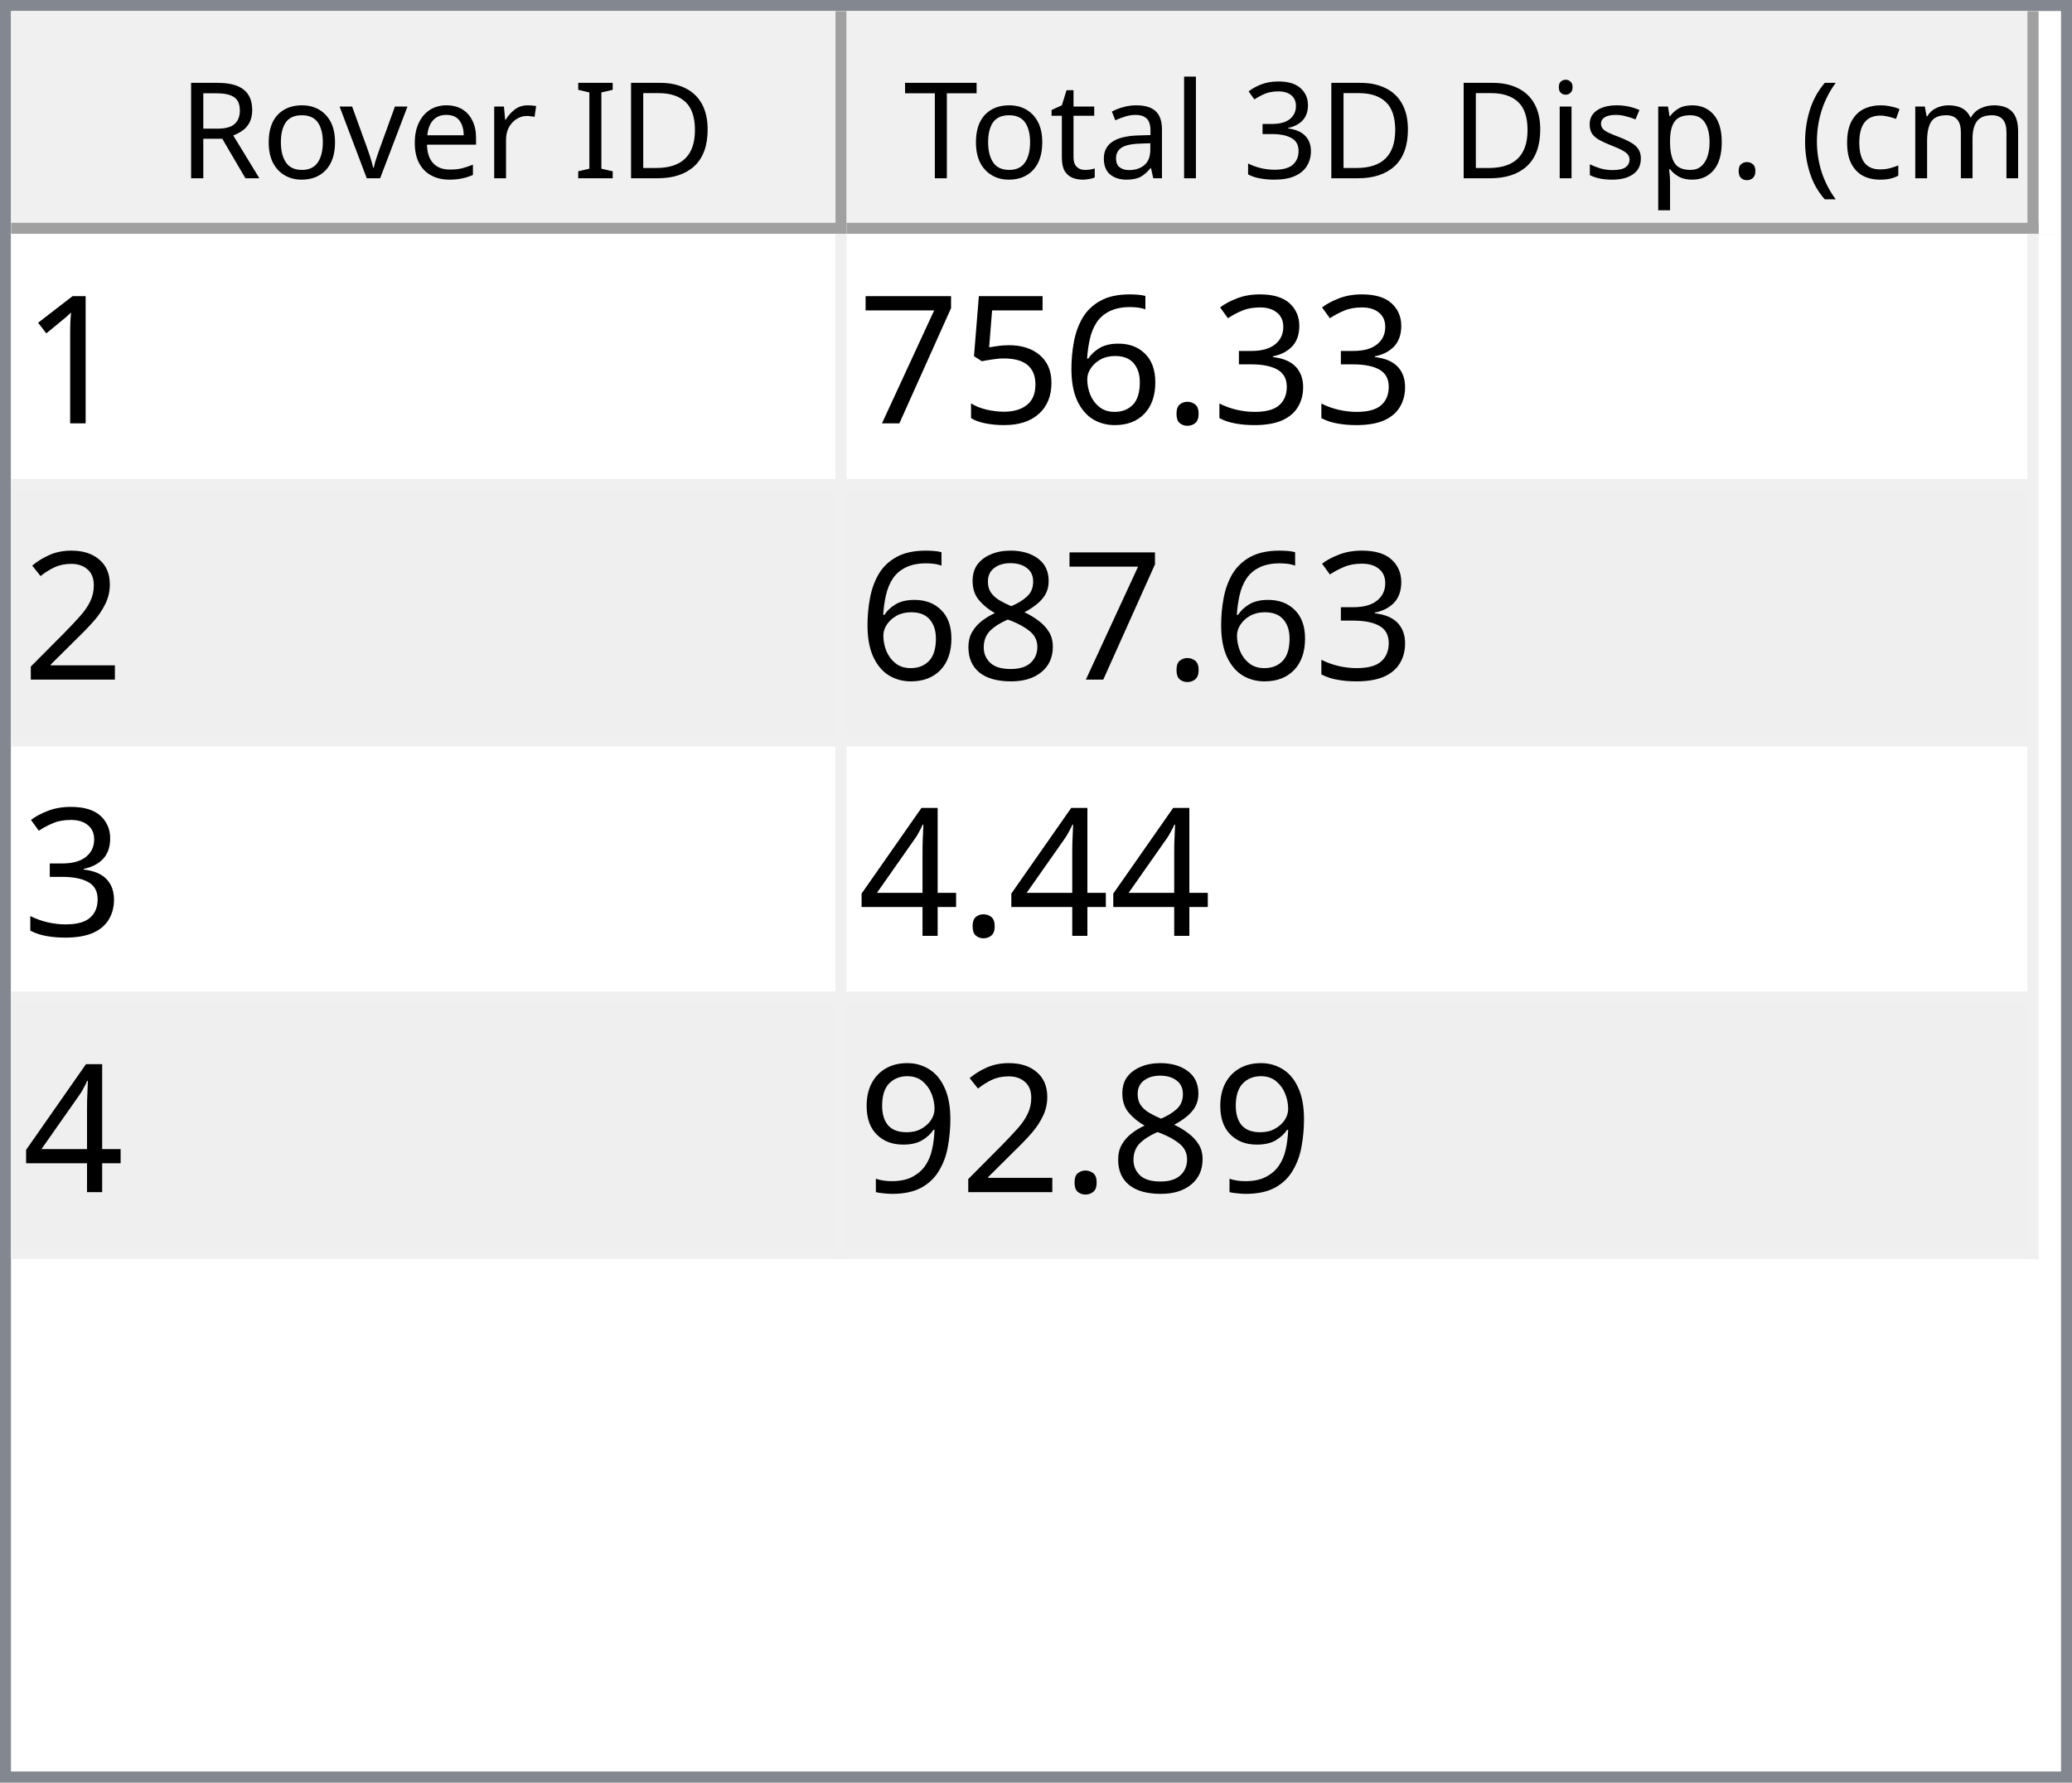
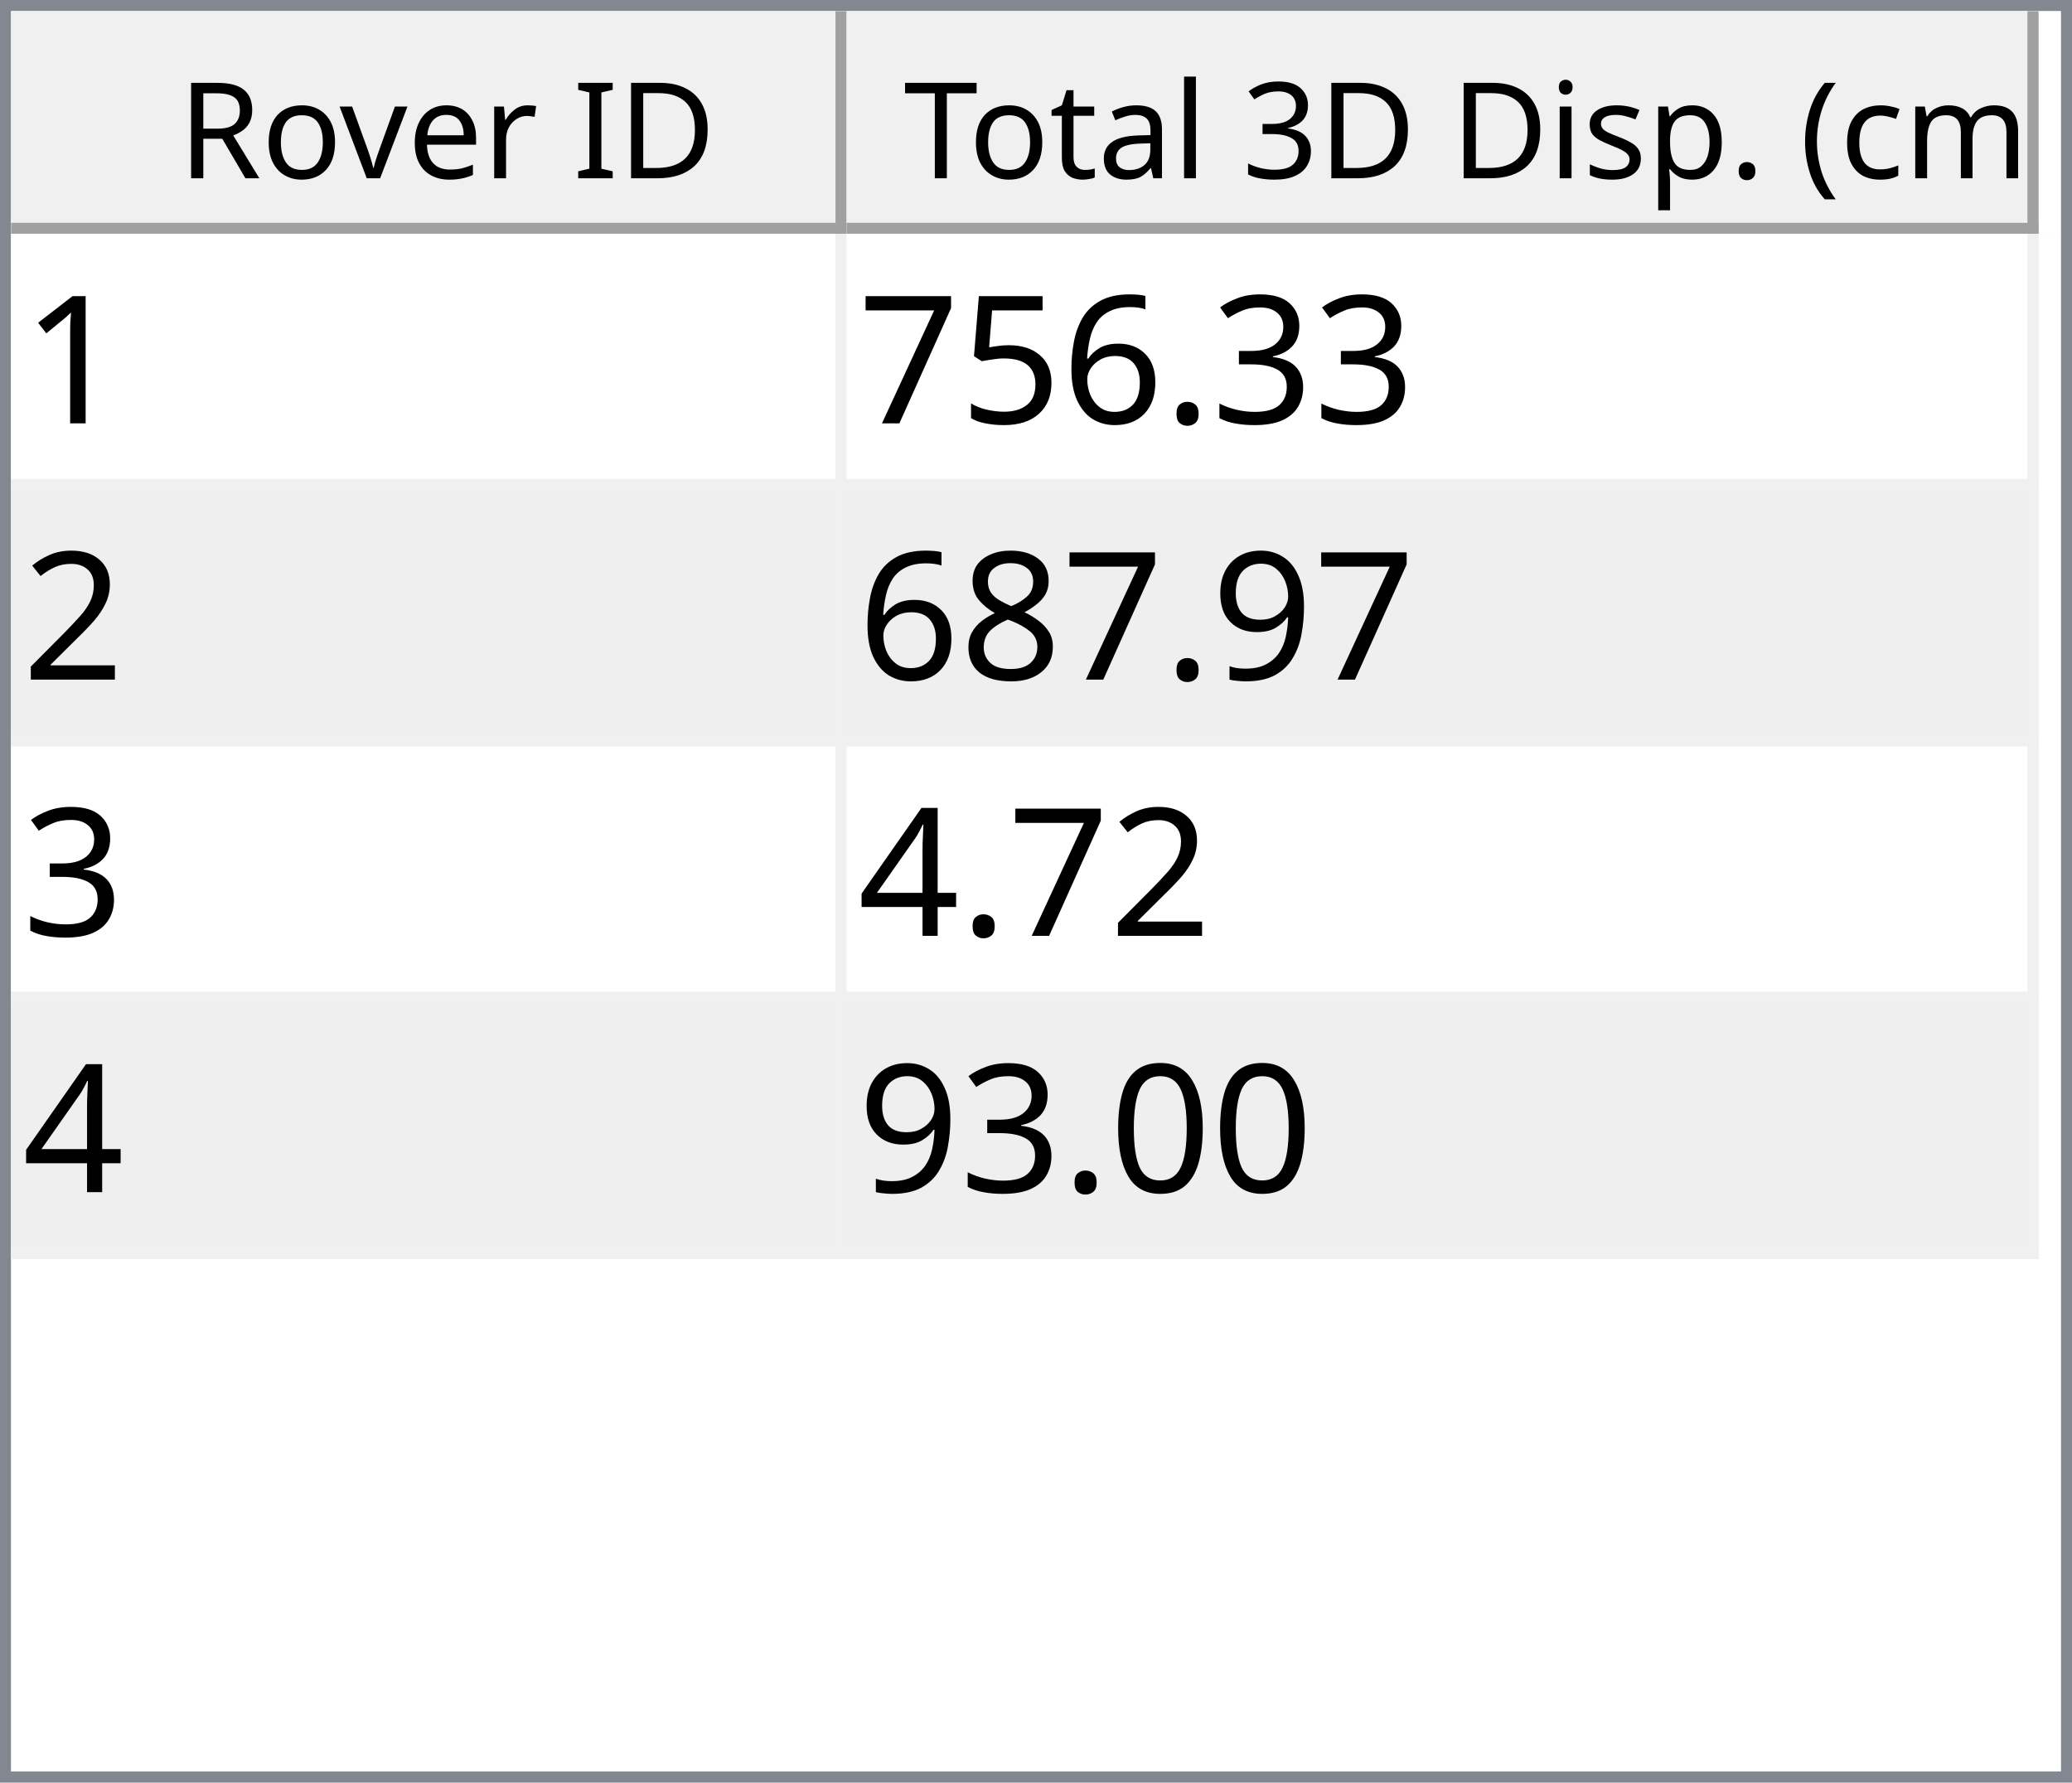
<svg xmlns="http://www.w3.org/2000/svg" style="fill-opacity:1; color-rendering:auto; color-interpolation:auto; text-rendering:auto; stroke:black; stroke-linecap:square; stroke-miterlimit:10; shape-rendering:auto; stroke-opacity:1; fill:black; stroke-dasharray:none; font-weight:normal; stroke-width:1; font-family:'Dialog'; font-style:normal; stroke-linejoin:miter; font-size:12px; stroke-dashoffset:0; image-rendering:auto;" width="186" height="160">
  <defs id="genericDefs" />
  <g>
    <defs id="defs1">
      <clipPath clipPathUnits="userSpaceOnUse" id="clipPath1">
        <path d="M0 0 L186 0 L186 160 L0 160 L0 0 Z" />
      </clipPath>
      <clipPath clipPathUnits="userSpaceOnUse" id="clipPath2">
        <path d="M0 0 L0 160 L186 160 L186 0 Z" />
      </clipPath>
      <clipPath clipPathUnits="userSpaceOnUse" id="clipPath3">
        <path d="M0 0 L0 20 L184 20 L184 0 Z" />
      </clipPath>
      <clipPath clipPathUnits="userSpaceOnUse" id="clipPath4">
        <path d="M0 0 L0 20 L75 20 L75 0 Z" />
      </clipPath>
      <clipPath clipPathUnits="userSpaceOnUse" id="clipPath5">
        <path d="M1 1 L1 19 L74 19 L74 1 Z" />
      </clipPath>
      <clipPath clipPathUnits="userSpaceOnUse" id="clipPath6">
        <path d="M0 0 L0 18 L73 18 L73 0 Z" />
      </clipPath>
      <clipPath clipPathUnits="userSpaceOnUse" id="clipPath7">
        <path d="M-0.5 -0.5 L-0.5 19.5 L74.5 19.5 L74.5 -0.5 Z" />
      </clipPath>
      <clipPath clipPathUnits="userSpaceOnUse" id="clipPath8">
        <path d="M0 0 L0 20 L107 20 L107 0 Z" />
      </clipPath>
      <clipPath clipPathUnits="userSpaceOnUse" id="clipPath9">
        <path d="M1 1 L1 19 L106 19 L106 1 Z" />
      </clipPath>
      <clipPath clipPathUnits="userSpaceOnUse" id="clipPath10">
        <path d="M0 0 L0 18 L105 18 L105 0 Z" />
      </clipPath>
      <clipPath clipPathUnits="userSpaceOnUse" id="clipPath11">
        <path d="M-0.5 -0.5 L-0.5 19.5 L106.5 19.5 L106.5 -0.5 Z" />
      </clipPath>
      <clipPath clipPathUnits="userSpaceOnUse" id="clipPath12">
        <path d="M0 0 L0 138 L184 138 L184 0 Z" />
      </clipPath>
      <clipPath clipPathUnits="userSpaceOnUse" id="clipPath13">
        <path d="M0 0 L0 92 L182 92 L182 0 Z" />
      </clipPath>
      <clipPath clipPathUnits="userSpaceOnUse" id="clipPath14">
        <path d="M-0.5 -0.5 L-0.5 91.5 L181.5 91.5 L181.5 -0.5 Z" />
      </clipPath>
      <clipPath clipPathUnits="userSpaceOnUse" id="clipPath15">
        <path d="M0 0 L0 22 L74 22 L74 0 Z" />
      </clipPath>
      <clipPath clipPathUnits="userSpaceOnUse" id="clipPath16">
        <path d="M0 0 L0 22 L106 22 L106 0 Z" />
      </clipPath>
      <font horiz-adv-x="64.551" id="font1">
        <font-face ascent="107.91" descent="25.098" units-per-em="100" style="font-style:normal; font-family:Segoe UI; font-weight:normal;" />
        <missing-glyph horiz-adv-x="64.551" d="M8.109 0 L8.109 68.266 L56.453 68.266 L56.453 0 L8.109 0 ZM15.328 7.234 L49.219 7.234 L49.219 61.031 L15.328 61.031 L15.328 7.234 Z" />
        <glyph unicode="D" horiz-adv-x="70.117" d="M9.188 0 L9.188 70.016 L28.516 70.016 Q65.531 70.016 65.531 35.891 Q65.531 19.672 55.25 9.836 Q44.969 0 27.734 0 L9.188 0 ZM17.391 62.594 L17.391 7.422 L27.828 7.422 Q41.609 7.422 49.273 14.797 Q56.938 22.172 56.938 35.688 Q56.938 62.594 28.328 62.594 L17.391 62.594 Z" />
        <glyph unicode="I" horiz-adv-x="26.611" d="M17.391 0 L9.188 0 L9.188 70.016 L17.391 70.016 L17.391 0 Z" />
        <glyph unicode=" " horiz-adv-x="27.393" d="" />
        <glyph unicode="r" horiz-adv-x="34.766" d="M34.188 41.891 Q32.078 43.5 28.125 43.5 Q23 43.5 19.555 38.672 Q16.109 33.844 16.109 25.484 L16.109 0 L8.109 0 L8.109 50 L16.109 50 L16.109 39.703 L16.312 39.703 Q18.016 44.969 21.531 47.922 Q25.047 50.875 29.391 50.875 Q32.516 50.875 34.188 50.203 L34.188 41.891 Z" />
        <glyph unicode="e" horiz-adv-x="52.295" d="M48.297 23 L12.984 23 Q13.188 14.656 17.484 10.109 Q21.781 5.562 29.297 5.562 Q37.75 5.562 44.828 11.141 L44.828 3.609 Q38.234 -1.172 27.391 -1.172 Q16.797 -1.172 10.742 5.641 Q4.688 12.453 4.688 24.812 Q4.688 36.469 11.305 43.82 Q17.922 51.172 27.734 51.172 Q37.547 51.172 42.922 44.828 Q48.297 38.484 48.297 27.203 L48.297 23 ZM40.094 29.781 Q40.047 36.719 36.75 40.578 Q33.453 44.438 27.594 44.438 Q21.922 44.438 17.969 40.383 Q14.016 36.328 13.094 29.781 L40.094 29.781 Z" />
        <glyph unicode="v" horiz-adv-x="47.9" d="M47.406 50 L27.484 0 L19.625 0 L0.688 50 L9.469 50 L22.172 13.672 Q23.578 9.672 23.922 6.688 L24.125 6.688 Q24.609 10.453 25.688 13.484 L38.969 50 L47.406 50 Z" />
        <glyph unicode="o" horiz-adv-x="58.594" d="M29 -1.172 Q17.922 -1.172 11.305 5.836 Q4.688 12.844 4.688 24.422 Q4.688 37.016 11.57 44.094 Q18.453 51.172 30.172 51.172 Q41.359 51.172 47.633 44.289 Q53.906 37.406 53.906 25.203 Q53.906 13.234 47.141 6.031 Q40.375 -1.172 29 -1.172 ZM29.594 44.438 Q21.875 44.438 17.383 39.188 Q12.891 33.938 12.891 24.703 Q12.891 15.828 17.43 10.695 Q21.969 5.562 29.594 5.562 Q37.359 5.562 41.531 10.594 Q45.703 15.625 45.703 24.906 Q45.703 34.281 41.531 39.359 Q37.359 44.438 29.594 44.438 Z" />
        <glyph unicode="R" horiz-adv-x="59.814" d="M59.375 0 L49.609 0 L37.891 19.625 Q36.281 22.359 34.766 24.289 Q33.25 26.219 31.664 27.438 Q30.078 28.656 28.25 29.219 Q26.422 29.781 24.125 29.781 L17.391 29.781 L17.391 0 L9.188 0 L9.188 70.016 L30.078 70.016 Q34.672 70.016 38.555 68.867 Q42.438 67.719 45.289 65.375 Q48.141 63.031 49.758 59.547 Q51.375 56.062 51.375 51.375 Q51.375 47.703 50.273 44.656 Q49.172 41.609 47.148 39.211 Q45.125 36.812 42.266 35.133 Q39.406 33.453 35.844 32.516 L35.844 32.328 Q37.594 31.547 38.891 30.547 Q40.188 29.547 41.359 28.18 Q42.531 26.812 43.68 25.078 Q44.828 23.344 46.234 21.047 L59.375 0 ZM17.391 62.594 L17.391 37.203 L28.516 37.203 Q31.594 37.203 34.203 38.133 Q36.812 39.062 38.719 40.797 Q40.625 42.531 41.703 45.047 Q42.781 47.562 42.781 50.688 Q42.781 56.297 39.141 59.445 Q35.5 62.594 28.609 62.594 L17.391 62.594 Z" />
        <glyph unicode=")" horiz-adv-x="30.176" d="M8.297 -15.922 L1.172 -15.922 Q16.406 2.344 16.406 26.812 Q16.406 51.469 1.078 70.016 L8.297 70.016 Q23.531 52.156 23.531 26.703 Q23.531 1.375 8.297 -15.922 Z" />
        <glyph unicode="m" horiz-adv-x="86.133" d="M79.109 0 L71.094 0 L71.094 28.719 Q71.094 37.016 68.531 40.727 Q65.969 44.438 59.906 44.438 Q54.781 44.438 51.195 39.75 Q47.609 35.062 47.609 28.516 L47.609 0 L39.594 0 L39.594 29.688 Q39.594 44.438 28.219 44.438 Q22.953 44.438 19.531 40.016 Q16.109 35.594 16.109 28.516 L16.109 0 L8.109 0 L8.109 50 L16.109 50 L16.109 42.094 L16.312 42.094 Q21.625 51.172 31.844 51.172 Q36.969 51.172 40.773 48.312 Q44.578 45.453 46 40.828 Q51.562 51.172 62.594 51.172 Q79.109 51.172 79.109 30.812 L79.109 0 Z" />
        <glyph unicode="c" horiz-adv-x="46.191" d="M42.188 2.297 Q36.422 -1.172 28.516 -1.172 Q17.828 -1.172 11.258 5.789 Q4.688 12.75 4.688 23.828 Q4.688 36.188 11.766 43.68 Q18.844 51.172 30.672 51.172 Q37.25 51.172 42.281 48.734 L42.281 40.531 Q36.719 44.438 30.375 44.438 Q22.703 44.438 17.797 38.945 Q12.891 33.453 12.891 24.516 Q12.891 15.719 17.508 10.641 Q22.125 5.562 29.891 5.562 Q36.422 5.562 42.188 9.906 L42.188 2.297 Z" />
        <glyph unicode="(" horiz-adv-x="30.176" d="M29.109 -15.922 L21.969 -15.922 Q6.844 1.375 6.844 26.703 Q6.844 52.156 21.969 70.016 L29.203 70.016 Q13.875 51.469 13.875 26.812 Q13.875 2.344 29.109 -15.922 Z" />
        <glyph unicode="." horiz-adv-x="21.68" d="M10.891 -1.078 Q8.641 -1.078 7.055 0.539 Q5.469 2.156 5.469 4.391 Q5.469 6.641 7.055 8.273 Q8.641 9.906 10.891 9.906 Q13.188 9.906 14.797 8.273 Q16.406 6.641 16.406 4.391 Q16.406 2.156 14.797 0.539 Q13.188 -1.078 10.891 -1.078 Z" />
        <glyph unicode="p" horiz-adv-x="58.789" d="M16.312 7.234 L16.109 7.234 L16.109 -23 L8.109 -23 L8.109 50 L16.109 50 L16.109 41.219 L16.312 41.219 Q22.219 51.172 33.594 51.172 Q43.266 51.172 48.688 44.461 Q54.109 37.75 54.109 26.469 Q54.109 13.922 48 6.375 Q41.891 -1.172 31.297 -1.172 Q21.578 -1.172 16.312 7.234 ZM16.109 27.391 L16.109 20.406 Q16.109 14.203 20.141 9.883 Q24.172 5.562 30.375 5.562 Q37.641 5.562 41.773 11.133 Q45.906 16.703 45.906 26.609 Q45.906 34.969 42.047 39.703 Q38.188 44.438 31.594 44.438 Q24.609 44.438 20.359 39.578 Q16.109 34.719 16.109 27.391 Z" />
        <glyph unicode="s" horiz-adv-x="42.432" d="M5.078 1.812 L5.078 10.406 Q11.625 5.562 19.484 5.562 Q30.031 5.562 30.031 12.594 Q30.031 14.594 29.125 15.992 Q28.219 17.391 26.68 18.461 Q25.141 19.531 23.07 20.383 Q21 21.234 18.609 22.172 Q15.281 23.484 12.766 24.828 Q10.25 26.172 8.57 27.859 Q6.891 29.547 6.031 31.695 Q5.172 33.844 5.172 36.719 Q5.172 40.234 6.789 42.945 Q8.406 45.656 11.086 47.484 Q13.766 49.312 17.211 50.242 Q20.656 51.172 24.312 51.172 Q30.812 51.172 35.938 48.922 L35.938 40.828 Q30.422 44.438 23.25 44.438 Q21 44.438 19.195 43.922 Q17.391 43.406 16.094 42.477 Q14.797 41.547 14.086 40.258 Q13.375 38.969 13.375 37.406 Q13.375 35.453 14.086 34.133 Q14.797 32.812 16.164 31.789 Q17.531 30.766 19.484 29.938 Q21.438 29.109 23.922 28.125 Q27.25 26.859 29.883 25.516 Q32.516 24.172 34.375 22.484 Q36.234 20.797 37.234 18.602 Q38.234 16.406 38.234 13.375 Q38.234 9.672 36.602 6.938 Q34.969 4.203 32.234 2.398 Q29.5 0.594 25.93 -0.289 Q22.359 -1.172 18.453 -1.172 Q10.75 -1.172 5.078 1.812 Z" />
        <glyph unicode="i" horiz-adv-x="24.219" d="M12.203 62.703 Q10.062 62.703 8.547 64.164 Q7.031 65.625 7.031 67.875 Q7.031 70.125 8.547 71.609 Q10.062 73.094 12.203 73.094 Q14.406 73.094 15.945 71.609 Q17.484 70.125 17.484 67.875 Q17.484 65.719 15.945 64.211 Q14.406 62.703 12.203 62.703 ZM16.109 0 L8.109 0 L8.109 50 L16.109 50 L16.109 0 Z" />
        <glyph unicode="3" horiz-adv-x="53.906" d="M46.531 19.828 Q46.531 15.094 44.75 11.211 Q42.969 7.328 39.719 4.57 Q36.469 1.812 31.93 0.297 Q27.391 -1.219 21.922 -1.219 Q11.922 -1.219 6 2.594 L6 11.188 Q13.094 5.609 22.219 5.609 Q25.875 5.609 28.828 6.539 Q31.781 7.469 33.906 9.227 Q36.031 10.984 37.18 13.477 Q38.328 15.969 38.328 19.094 Q38.328 32.812 18.797 32.812 L12.984 32.812 L12.984 39.594 L18.5 39.594 Q35.797 39.594 35.797 52.484 Q35.797 64.406 22.609 64.406 Q15.188 64.406 8.688 59.422 L8.688 67.188 Q15.375 71.188 24.609 71.188 Q29 71.188 32.57 69.969 Q36.141 68.75 38.68 66.555 Q41.219 64.359 42.609 61.281 Q44 58.203 44 54.5 Q44 40.672 30.031 36.719 L30.031 36.531 Q33.594 36.141 36.625 34.797 Q39.656 33.453 41.852 31.305 Q44.047 29.156 45.289 26.25 Q46.531 23.344 46.531 19.828 Z" />
        <glyph unicode="l" horiz-adv-x="24.219" d="M16.109 0 L8.109 0 L8.109 74.031 L16.109 74.031 L16.109 0 Z" />
        <glyph unicode="a" horiz-adv-x="50.879" d="M43.891 0 L35.891 0 L35.891 7.812 L35.688 7.812 Q30.469 -1.172 20.312 -1.172 Q12.844 -1.172 8.617 2.781 Q4.391 6.734 4.391 13.281 Q4.391 27.297 20.906 29.594 L35.891 31.688 Q35.891 44.438 25.594 44.438 Q16.547 44.438 9.281 38.281 L9.281 46.484 Q16.656 51.172 26.266 51.172 Q43.891 51.172 43.891 32.516 L43.891 0 ZM35.891 25.297 L23.828 23.641 Q18.266 22.859 15.43 20.875 Q12.594 18.891 12.594 13.875 Q12.594 10.203 15.211 7.883 Q17.828 5.562 22.172 5.562 Q28.125 5.562 32.008 9.742 Q35.891 13.922 35.891 20.312 L35.891 25.297 Z" />
        <glyph unicode="t" horiz-adv-x="33.887" d="M31.297 0.484 Q28.469 -1.078 23.828 -1.078 Q10.688 -1.078 10.688 13.578 L10.688 43.172 L2.094 43.172 L2.094 50 L10.688 50 L10.688 62.203 L18.703 64.797 L18.703 50 L31.297 50 L31.297 43.172 L18.703 43.172 L18.703 14.984 Q18.703 9.969 20.414 7.82 Q22.125 5.672 26.078 5.672 Q29.109 5.672 31.297 7.328 L31.297 0.484 Z" />
        <glyph unicode="T" horiz-adv-x="52.393" d="M50.594 62.594 L30.375 62.594 L30.375 0 L22.172 0 L22.172 62.594 L2 62.594 L2 70.016 L50.594 70.016 L50.594 62.594 Z" />
      </font>
      <font horiz-adv-x="75.0" id="font2">
        <font-face ascent="100.537" descent="21.973" units-per-em="100" style="font-style:normal; font-family:sans-serif; font-weight:normal;" />
        <missing-glyph horiz-adv-x="75.0" d="M12.5 0 L12.5 62.5 L62.5 62.5 L62.5 0 L12.5 0 ZM14.062 1.562 L60.938 1.562 L60.938 60.938 L14.062 60.938 L14.062 1.562 Z" />
        <glyph unicode="1" horiz-adv-x="55.615" d="M37.25 0 L28.469 0 L28.469 56 Q25.297 52.984 20.141 49.953 Q14.984 46.922 10.891 45.406 L10.891 53.906 Q18.266 57.375 23.781 62.305 Q29.297 67.234 31.594 71.875 L37.25 71.875 L37.25 0 Z" />
        <glyph unicode="3" horiz-adv-x="55.615" d="M4.203 18.891 L12.984 20.062 Q14.5 12.594 18.141 9.297 Q21.781 6 27 6 Q33.203 6 37.477 10.297 Q41.75 14.594 41.75 20.953 Q41.75 27 37.797 30.93 Q33.844 34.859 27.734 34.859 Q25.25 34.859 21.531 33.891 L22.516 41.609 Q23.391 41.5 23.922 41.5 Q29.547 41.5 34.039 44.43 Q38.531 47.359 38.531 53.469 Q38.531 58.297 35.258 61.477 Q31.984 64.656 26.812 64.656 Q21.688 64.656 18.266 61.43 Q14.844 58.203 13.875 51.766 L5.078 53.328 Q6.688 62.156 12.398 67.016 Q18.109 71.875 26.609 71.875 Q32.469 71.875 37.398 69.359 Q42.328 66.844 44.945 62.5 Q47.562 58.156 47.562 53.266 Q47.562 48.641 45.07 44.828 Q42.578 41.016 37.703 38.766 Q44.047 37.312 47.562 32.695 Q51.078 28.078 51.078 21.141 Q51.078 11.766 44.242 5.25 Q37.406 -1.266 26.953 -1.266 Q17.531 -1.266 11.305 4.352 Q5.078 9.969 4.203 18.891 Z" />
        <glyph unicode="." horiz-adv-x="27.783" d="M9.078 0 L9.078 10.016 L19.094 10.016 L19.094 0 L9.078 0 Z" />
        <glyph unicode="6" horiz-adv-x="55.615" d="M49.75 54.047 L41.016 53.375 Q39.844 58.547 37.703 60.891 Q34.125 64.656 28.906 64.656 Q24.703 64.656 21.531 62.312 Q17.391 59.281 14.992 53.469 Q12.594 47.656 12.5 36.922 Q15.672 41.75 20.266 44.094 Q24.859 46.438 29.891 46.438 Q38.672 46.438 44.852 39.969 Q51.031 33.5 51.031 23.25 Q51.031 16.5 48.125 10.719 Q45.219 4.938 40.141 1.859 Q35.062 -1.219 28.609 -1.219 Q17.625 -1.219 10.695 6.859 Q3.766 14.938 3.766 33.5 Q3.766 54.25 11.422 63.672 Q18.109 71.875 29.438 71.875 Q37.891 71.875 43.289 67.141 Q48.688 62.406 49.75 54.047 ZM13.875 23.188 Q13.875 18.656 15.797 14.508 Q17.719 10.359 21.188 8.18 Q24.656 6 28.469 6 Q34.031 6 38.039 10.492 Q42.047 14.984 42.047 22.703 Q42.047 30.125 38.086 34.398 Q34.125 38.672 28.125 38.672 Q22.172 38.672 18.023 34.398 Q13.875 30.125 13.875 23.188 Z" />
        <glyph unicode="5" horiz-adv-x="55.615" d="M4.156 18.75 L13.375 19.531 Q14.406 12.797 18.141 9.398 Q21.875 6 27.156 6 Q33.5 6 37.891 10.789 Q42.281 15.578 42.281 23.484 Q42.281 31 38.062 35.352 Q33.844 39.703 27 39.703 Q22.75 39.703 19.336 37.773 Q15.922 35.844 13.969 32.766 L5.719 33.844 L12.641 70.609 L48.25 70.609 L48.25 62.203 L19.672 62.203 L15.828 42.969 Q22.266 47.469 29.344 47.469 Q38.719 47.469 45.164 40.969 Q51.609 34.469 51.609 24.266 Q51.609 14.547 45.953 7.469 Q39.062 -1.219 27.156 -1.219 Q17.391 -1.219 11.211 4.25 Q5.031 9.719 4.156 18.75 Z" />
        <glyph unicode="7" horiz-adv-x="55.615" d="M4.734 62.203 L4.734 70.656 L51.078 70.656 L51.078 63.812 Q44.234 56.547 37.523 44.484 Q30.812 32.422 27.156 19.672 Q24.516 10.688 23.781 0 L14.75 0 Q14.891 8.453 18.062 20.414 Q21.234 32.375 27.172 43.484 Q33.109 54.594 39.797 62.203 L4.734 62.203 Z" />
        <glyph unicode="2" horiz-adv-x="55.615" d="M50.344 8.453 L50.344 0 L3.031 0 Q2.938 3.172 4.047 6.109 Q5.859 10.938 9.836 15.625 Q13.812 20.312 21.344 26.469 Q33.016 36.031 37.117 41.625 Q41.219 47.219 41.219 52.203 Q41.219 57.422 37.477 61.008 Q33.734 64.594 27.734 64.594 Q21.391 64.594 17.578 60.789 Q13.766 56.984 13.719 50.25 L4.688 51.172 Q5.609 61.281 11.664 66.578 Q17.719 71.875 27.938 71.875 Q38.234 71.875 44.242 66.164 Q50.25 60.453 50.25 52 Q50.25 47.703 48.492 43.555 Q46.734 39.406 42.656 34.812 Q38.578 30.219 29.109 22.219 Q21.188 15.578 18.945 13.211 Q16.703 10.844 15.234 8.453 L50.344 8.453 Z" />
+         <glyph unicode="9" horiz-adv-x="55.615" d="M5.469 16.547 L13.922 17.328 Q14.984 11.375 18.016 8.688 Q21.047 6 25.781 6 Q29.828 6 32.883 7.859 Q35.938 9.719 37.891 12.82 Q39.844 15.922 41.164 21.195 Q42.484 26.469 42.484 31.938 Q42.484 32.516 42.438 33.688 Q39.797 29.5 35.234 26.883 Q30.672 24.266 25.344 24.266 Q16.453 24.266 10.305 30.711 Q4.156 37.156 4.156 47.703 Q4.156 58.594 10.578 65.234 Q17 71.875 26.656 71.875 Q33.641 71.875 39.43 68.117 Q45.219 64.359 48.219 57.398 Q51.219 50.438 51.219 37.25 Q51.219 23.531 48.242 15.406 Q45.266 7.281 39.383 3.031 Q33.5 -1.219 25.594 -1.219 Q17.188 -1.219 11.867 3.445 Q6.547 8.109 5.469 16.547 ZM41.453 48.141 Q41.453 55.719 37.43 60.156 Q33.406 64.594 27.734 64.594 Q21.875 64.594 17.531 59.812 Q13.188 55.031 13.188 47.406 Q13.188 40.578 17.312 36.305 Q21.438 32.031 27.484 32.031 Q33.594 32.031 37.523 36.305 Q41.453 40.578 41.453 48.141 Z" />
        <glyph unicode="8" horiz-adv-x="55.615" d="M17.672 38.812 Q12.203 40.828 9.57 44.539 Q6.938 48.25 6.938 53.422 Q6.938 61.234 12.555 66.555 Q18.172 71.875 27.484 71.875 Q36.859 71.875 42.578 66.43 Q48.297 60.984 48.297 53.172 Q48.297 48.188 45.68 44.508 Q43.062 40.828 37.75 38.812 Q44.344 36.672 47.781 31.883 Q51.219 27.094 51.219 20.453 Q51.219 11.281 44.727 5.031 Q38.234 -1.219 27.641 -1.219 Q17.047 -1.219 10.547 5.055 Q4.047 11.328 4.047 20.703 Q4.047 27.688 7.594 32.398 Q11.141 37.109 17.672 38.812 ZM15.922 53.719 Q15.922 48.641 19.195 45.414 Q22.469 42.188 27.688 42.188 Q32.766 42.188 36.016 45.383 Q39.266 48.578 39.266 53.219 Q39.266 58.062 35.914 61.359 Q32.562 64.656 27.594 64.656 Q22.562 64.656 19.242 61.43 Q15.922 58.203 15.922 53.719 ZM13.094 20.656 Q13.094 16.891 14.875 13.375 Q16.656 9.859 20.172 7.93 Q23.688 6 27.734 6 Q34.031 6 38.133 10.055 Q42.234 14.109 42.234 20.359 Q42.234 26.703 38.016 30.859 Q33.797 35.016 27.438 35.016 Q21.234 35.016 17.164 30.914 Q13.094 26.812 13.094 20.656 Z" />
        <glyph unicode="4" horiz-adv-x="55.615" d="M32.328 0 L32.328 17.141 L1.266 17.141 L1.266 25.203 L33.938 71.578 L41.109 71.578 L41.109 25.203 L50.781 25.203 L50.781 17.141 L41.109 17.141 L41.109 0 L32.328 0 ZM32.328 25.203 L32.328 57.469 L9.906 25.203 L32.328 25.203 Z" />
-         <glyph unicode="9" horiz-adv-x="55.615" d="M5.469 16.547 L13.922 17.328 Q14.984 11.375 18.016 8.688 Q21.047 6 25.781 6 Q29.828 6 32.883 7.859 Q35.938 9.719 37.891 12.82 Q39.844 15.922 41.164 21.195 Q42.484 26.469 42.484 31.938 Q42.484 32.516 42.438 33.688 Q39.797 29.5 35.234 26.883 Q30.672 24.266 25.344 24.266 Q16.453 24.266 10.305 30.711 Q4.156 37.156 4.156 47.703 Q4.156 58.594 10.578 65.234 Q17 71.875 26.656 71.875 Q33.641 71.875 39.43 68.117 Q45.219 64.359 48.219 57.398 Q51.219 50.438 51.219 37.25 Q51.219 23.531 48.242 15.406 Q45.266 7.281 39.383 3.031 Q33.5 -1.219 25.594 -1.219 Q17.188 -1.219 11.867 3.445 Q6.547 8.109 5.469 16.547 ZM41.453 48.141 Q41.453 55.719 37.43 60.156 Q33.406 64.594 27.734 64.594 Q21.875 64.594 17.531 59.812 Q13.188 55.031 13.188 47.406 Q13.188 40.578 17.312 36.305 Q21.438 32.031 27.484 32.031 Q33.594 32.031 37.523 36.305 Q41.453 40.578 41.453 48.141 Z" />
+         <glyph unicode="0" horiz-adv-x="55.615" d="M4.156 35.297 Q4.156 48 6.766 55.742 Q9.375 63.484 14.523 67.68 Q19.672 71.875 27.484 71.875 Q33.25 71.875 37.594 69.555 Q41.938 67.234 44.773 62.867 Q47.609 58.5 49.219 52.227 Q50.828 45.953 50.828 35.297 Q50.828 22.703 48.242 14.969 Q45.656 7.234 40.508 3.008 Q35.359 -1.219 27.484 -1.219 Q17.141 -1.219 11.234 6.203 Q4.156 15.141 4.156 35.297 ZM13.188 35.297 Q13.188 17.672 17.312 11.836 Q21.438 6 27.484 6 Q33.547 6 37.672 11.859 Q41.797 17.719 41.797 35.297 Q41.797 52.984 37.672 58.789 Q33.547 64.594 27.391 64.594 Q21.344 64.594 17.719 59.469 Q13.188 52.938 13.188 35.297 Z" />
      </font>
    </defs>
    <g style="fill:white; stroke:white;">
      <rect x="0" y="0" width="186" style="clip-path:url(#clipPath1); stroke:none;" height="160" />
    </g>
    <g style="fill:white; text-rendering:optimizeSpeed; color-rendering:optimizeSpeed; image-rendering:optimizeSpeed; shape-rendering:crispEdges; stroke:white; color-interpolation:sRGB;">
      <rect x="0" width="186" height="160" y="0" style="stroke:none;" />
      <path style="stroke:none;" d="M0 160 L186 160 L186 0 L0 0 Z" />
    </g>
    <g style="fill:rgb(240,240,240); font-family:'Segoe UI'; stroke:rgb(240,240,240);">
      <rect x="0" y="0" width="186" style="clip-path:url(#clipPath2); stroke:none;" height="160" />
    </g>
    <g style="fill:rgb(130,135,144); font-family:'Segoe UI'; stroke:rgb(130,135,144);">
      <path d="M0 0 L186 0 L186 160 L0 160 L0 0 ZM1 1 L185 1 L185 159 L1 159 L1 1 Z" style="fill-rule:evenodd; clip-path:url(#clipPath2); stroke:none;" />
    </g>
    <g style="fill:white; font-family:'Segoe UI'; stroke:white;" transform="translate(1,1)">
      <rect x="0" y="0" width="184" style="clip-path:url(#clipPath3); stroke:none;" height="20" />
    </g>
    <g style="fill:rgb(240,240,240); font-family:'Segoe UI'; stroke:rgb(240,240,240);" transform="translate(1,1)">
      <rect x="0" y="0" width="75" style="clip-path:url(#clipPath4); stroke:none;" height="20" />
    </g>
    <g style="font-family:'Segoe UI';" transform="translate(2,2)">
      <text x="14" xml:space="preserve" y="14" style="clip-path:url(#clipPath6); stroke:none;">Rover ID</text>
    </g>
    <g style="fill:rgb(160,160,160); font-family:'Segoe UI'; stroke:rgb(160,160,160); stroke-linejoin:bevel;" transform="translate(1.5,1.5)">
      <line x1="74" x2="74" y1="0" style="fill:none; clip-path:url(#clipPath7);" y2="19" />
    </g>
    <g style="fill:rgb(160,160,160); font-family:'Segoe UI'; stroke:rgb(160,160,160); stroke-linejoin:bevel;" transform="matrix(1,0,0,1,1,1) translate(0.5,0.5)">
      <line x1="0" x2="74" y1="19" style="fill:none; clip-path:url(#clipPath7);" y2="19" />
    </g>
    <g style="fill:rgb(240,240,240); font-family:'Segoe UI'; stroke:rgb(240,240,240);" transform="translate(76,1)">
      <rect x="0" y="0" width="107" style="clip-path:url(#clipPath8); stroke:none;" height="20" />
    </g>
    <g style="font-family:'Segoe UI';" transform="translate(77,2)">
      <text x="1" xml:space="preserve" y="14" style="clip-path:url(#clipPath10); stroke:none;"> Total 3D Disp. (cm)</text>
    </g>
    <g style="fill:rgb(160,160,160); font-family:'Segoe UI'; stroke:rgb(160,160,160); stroke-linejoin:bevel;" transform="translate(76.5,1.5)">
      <line x1="106" x2="106" y1="0" style="fill:none; clip-path:url(#clipPath11);" y2="19" />
    </g>
    <g style="fill:rgb(160,160,160); font-family:'Segoe UI'; stroke:rgb(160,160,160); stroke-linejoin:bevel;" transform="matrix(1,0,0,1,76,1) translate(0.5,0.5)">
      <line x1="0" x2="106" y1="19" style="fill:none; clip-path:url(#clipPath11);" y2="19" />
    </g>
    <g style="fill:white; font-family:'Segoe UI'; stroke:white;" transform="translate(1,21)">
      <rect x="0" y="0" width="184" style="clip-path:url(#clipPath12); stroke:none;" height="138" />
    </g>
    <g style="fill:rgb(240,240,240); font-size:16px; font-family:sans-serif; stroke:rgb(240,240,240);" transform="translate(1,21)">
      <rect x="0" y="0" width="182" style="clip-path:url(#clipPath13); stroke:none;" height="92" />
      <line transform="translate(0.5,0.5)" x1="0" x2="181" y1="22" style="clip-path:url(#clipPath14); fill:none; stroke-linejoin:bevel;" y2="22" />
    </g>
    <g transform="matrix(1,0,0,1,1,21) translate(0.5,0.5)" style="fill:rgb(240,240,240); font-size:16px; font-family:sans-serif; stroke:rgb(240,240,240); stroke-linejoin:bevel;">
      <line x1="0" x2="181" y1="45" style="fill:none; clip-path:url(#clipPath14);" y2="45" />
    </g>
    <g transform="matrix(1,0,0,1,1,21) translate(0.5,0.5)" style="fill:rgb(240,240,240); font-size:16px; font-family:sans-serif; stroke:rgb(240,240,240); stroke-linejoin:bevel;">
      <line x1="0" x2="181" y1="68" style="fill:none; clip-path:url(#clipPath14);" y2="68" />
    </g>
    <g transform="matrix(1,0,0,1,1,21) translate(0.5,0.5)" style="fill:rgb(240,240,240); font-size:16px; font-family:sans-serif; stroke:rgb(240,240,240); stroke-linejoin:bevel;">
      <line x1="0" x2="181" y1="91" style="fill:none; clip-path:url(#clipPath14);" y2="91" />
    </g>
    <g transform="matrix(1,0,0,1,1,21) translate(0.5,0.5)" style="fill:rgb(240,240,240); font-size:16px; font-family:sans-serif; stroke:rgb(240,240,240); stroke-linejoin:bevel;">
      <line x1="74" x2="74" y1="0" style="fill:none; clip-path:url(#clipPath14);" y2="91" />
    </g>
    <g transform="matrix(1,0,0,1,1,21) translate(0.5,0.5)" style="fill:rgb(240,240,240); font-size:16px; font-family:sans-serif; stroke:rgb(240,240,240); stroke-linejoin:bevel;">
      <line x1="181" x2="181" y1="0" style="fill:none; clip-path:url(#clipPath14);" y2="91" />
    </g>
    <g style="fill:white; font-size:16px; font-family:sans-serif; stroke:white;" transform="matrix(1,0,0,1,1,21)">
      <rect x="0" y="0" width="74" style="clip-path:url(#clipPath15); stroke:none;" height="22" />
      <text x="1" y="17" style="fill:black; clip-path:url(#clipPath15); stroke:none;" xml:space="preserve">1</text>
    </g>
    <g style="fill:white; font-size:16px; font-family:sans-serif; stroke:white;" transform="matrix(1,0,0,1,1,21) translate(75,0)">
      <rect x="0" y="0" width="106" style="clip-path:url(#clipPath16); stroke:none;" height="22" />
      <text x="1" y="17" style="fill:black; clip-path:url(#clipPath16); stroke:none;" xml:space="preserve">756.33</text>
    </g>
    <g style="fill:rgb(239,239,239); font-size:16px; font-family:sans-serif; stroke:rgb(239,239,239);" transform="matrix(1,0,0,1,1,21) translate(0,23)">
      <rect x="0" y="0" width="74" style="clip-path:url(#clipPath15); stroke:none;" height="22" />
      <text x="1" y="17" style="fill:black; clip-path:url(#clipPath15); stroke:none;" xml:space="preserve">2</text>
    </g>
    <g style="fill:rgb(239,239,239); font-size:16px; font-family:sans-serif; stroke:rgb(239,239,239);" transform="matrix(1,0,0,1,1,21) translate(75,23)">
      <rect x="0" y="0" width="106" style="clip-path:url(#clipPath16); stroke:none;" height="22" />
-       <text x="1" y="17" style="fill:black; clip-path:url(#clipPath16); stroke:none;" xml:space="preserve">687.63</text>
+       <text x="1" y="17" style="fill:black; clip-path:url(#clipPath16); stroke:none;" xml:space="preserve">687.97</text>
    </g>
    <g style="fill:white; font-size:16px; font-family:sans-serif; stroke:white;" transform="matrix(1,0,0,1,1,21) translate(0,46)">
      <rect x="0" y="0" width="74" style="clip-path:url(#clipPath15); stroke:none;" height="22" />
      <text x="1" y="17" style="fill:black; clip-path:url(#clipPath15); stroke:none;" xml:space="preserve">3</text>
    </g>
    <g style="fill:white; font-size:16px; font-family:sans-serif; stroke:white;" transform="matrix(1,0,0,1,1,21) translate(75,46)">
      <rect x="0" y="0" width="106" style="clip-path:url(#clipPath16); stroke:none;" height="22" />
-       <text x="1" y="17" style="fill:black; clip-path:url(#clipPath16); stroke:none;" xml:space="preserve">4.44</text>
+       <text x="1" y="17" style="fill:black; clip-path:url(#clipPath16); stroke:none;" xml:space="preserve">4.72</text>
    </g>
    <g style="fill:rgb(239,239,239); font-size:16px; font-family:sans-serif; stroke:rgb(239,239,239);" transform="matrix(1,0,0,1,1,21) translate(0,69)">
      <rect x="0" y="0" width="74" style="clip-path:url(#clipPath15); stroke:none;" height="22" />
      <text x="1" y="17" style="fill:black; clip-path:url(#clipPath15); stroke:none;" xml:space="preserve">4</text>
    </g>
    <g style="fill:rgb(239,239,239); font-size:16px; font-family:sans-serif; stroke:rgb(239,239,239);" transform="matrix(1,0,0,1,1,21) translate(75,69)">
      <rect x="0" y="0" width="106" style="clip-path:url(#clipPath16); stroke:none;" height="22" />
-       <text x="1" y="17" style="fill:black; clip-path:url(#clipPath16); stroke:none;" xml:space="preserve">92.89</text>
+       <text x="1" y="17" style="fill:black; clip-path:url(#clipPath16); stroke:none;" xml:space="preserve">93.00</text>
    </g>
  </g>
</svg>
